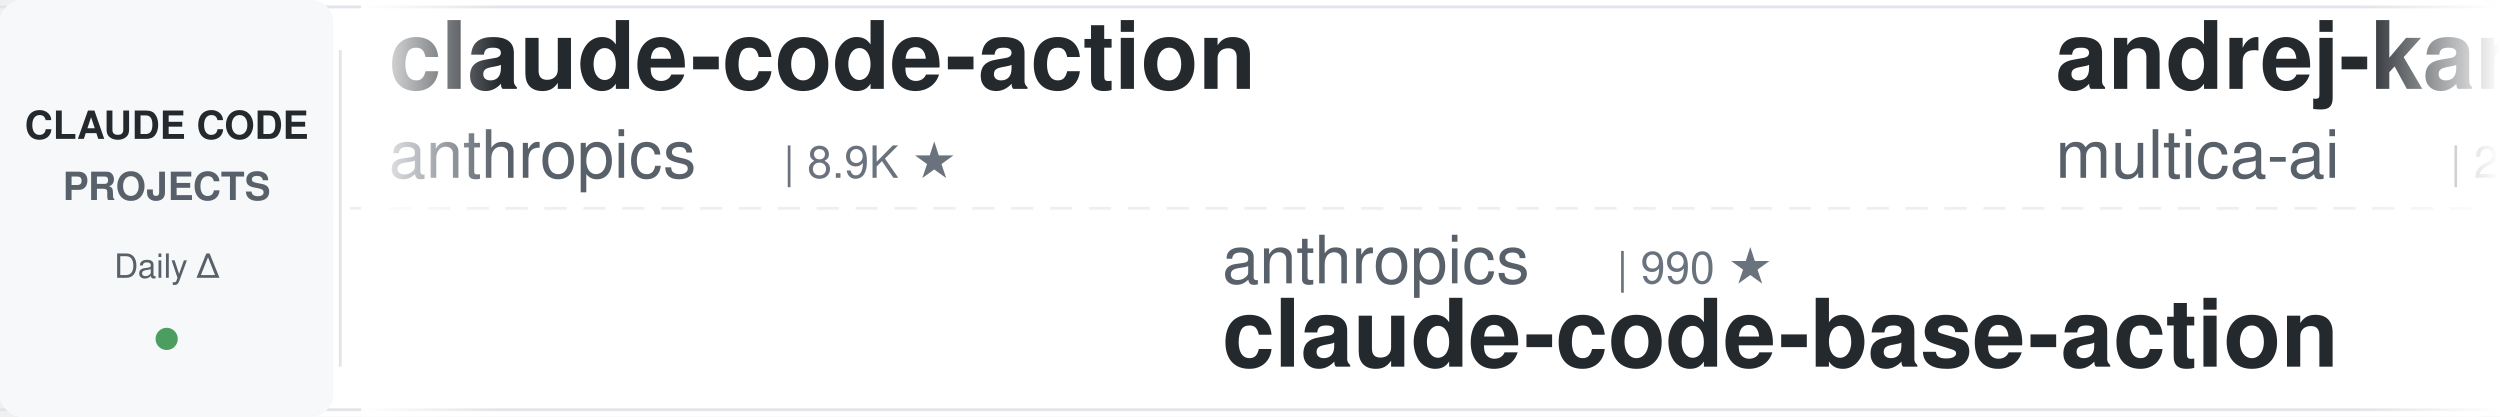
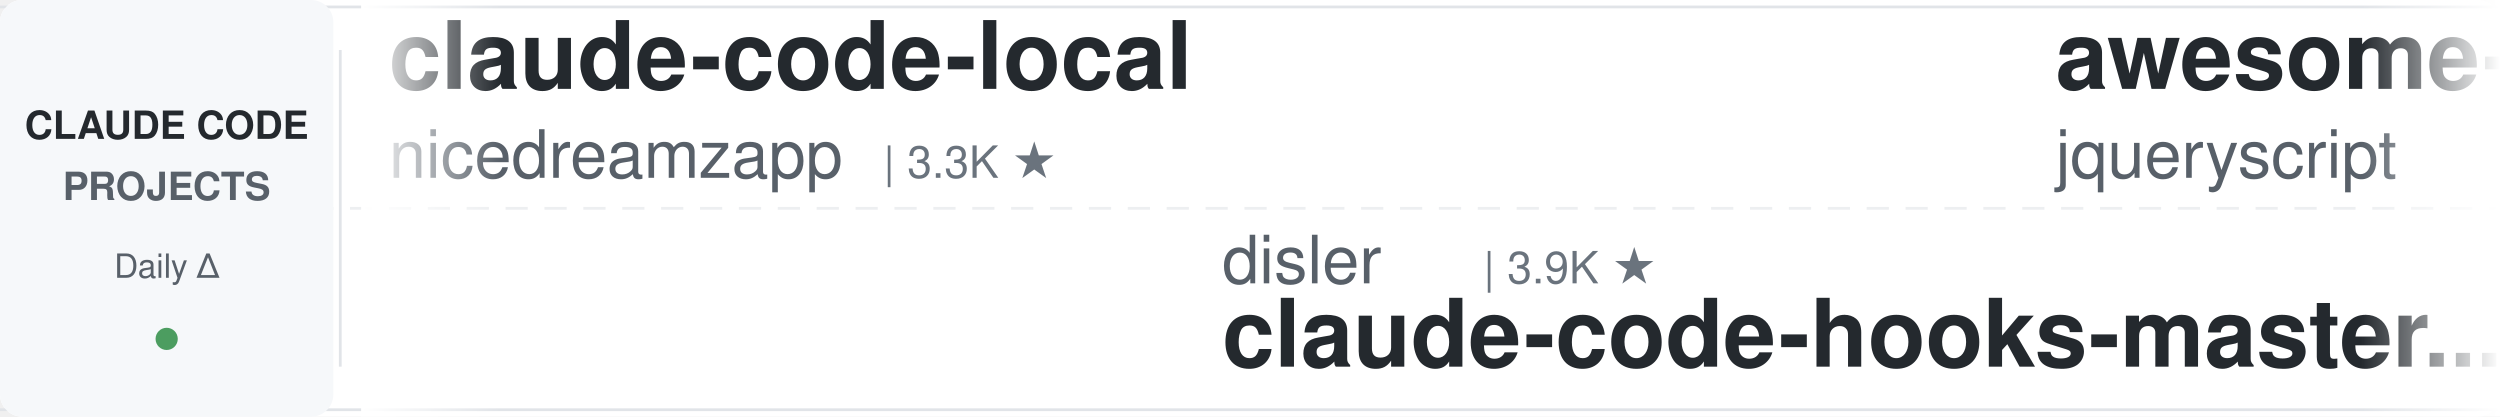
<svg xmlns="http://www.w3.org/2000/svg" width="900" height="150">
  <defs>
    <linearGradient id="leftFade" x1="0%" y1="0%" x2="100%" y2="0%">
      <stop offset="0%" style="stop-color:#ffffff;stop-opacity:1" />
      <stop offset="100%" style="stop-color:#ffffff;stop-opacity:0" />
    </linearGradient>
    <linearGradient id="rightFade" x1="0%" y1="0%" x2="100%" y2="0%">
      <stop offset="0%" style="stop-color:#ffffff;stop-opacity:0" />
      <stop offset="100%" style="stop-color:#ffffff;stop-opacity:1" />
    </linearGradient>
  </defs>
  <rect width="900" height="150" fill="#ffffff" rx="8" />
  <rect x="0" y="2" width="900" height="1" fill="#e1e4e8" />
  <rect x="0" y="147" width="900" height="1" fill="#e1e4e8" />
  <line x1="0" y1="75" x2="900" y2="75" stroke="#e1e4e8" stroke-width="1" stroke-dasharray="8 6" opacity="0.6" />
  <rect x="0" y="0" width="120" height="150" fill="#f6f8fa" rx="8" />
  <text x="60" y="50" font-family="-apple-system, BlinkMacSystemFont, 'Segoe UI', Helvetica, Arial, sans-serif" font-size="14" font-weight="600" fill="#24292e" text-anchor="middle">CLAUDE CODE</text>
  <text x="60" y="72" font-family="-apple-system, BlinkMacSystemFont, 'Segoe UI', Helvetica, Arial, sans-serif" font-size="14" font-weight="600" fill="#586069" text-anchor="middle">PROJECTS</text>
  <text x="60" y="100" font-family="-apple-system, BlinkMacSystemFont, 'Segoe UI', Helvetica, Arial, sans-serif" font-size="12" font-weight="500" fill="#586069" text-anchor="middle">Daily Δ</text>
  <circle cx="60" cy="122" r="4" fill="#22863a" opacity="0.8" />
  <rect x="122" y="18" width="1" height="114" fill="#e1e4e8" />
  <clipPath id="tickerClip">
    <rect x="130" y="0" width="770" height="150" />
  </clipPath>
  <g clip-path="url(#tickerClip)">
    <g id="tickerItems">
      <animateTransform attributeName="transform" attributeType="XML" type="translate" from="0 0" to="-3000 0" dur="54s" repeatCount="indefinite" />
      <g transform="translate(0, 0)">
-         <text x="140" y="32" font-family="-apple-system, BlinkMacSystemFont, 'Segoe UI', Helvetica, Arial, sans-serif" font-size="34" font-weight="600" fill="#24292e">claude-code-action</text>
-         <text x="140" y="64" font-family="-apple-system, BlinkMacSystemFont, 'Segoe UI', Helvetica, Arial, sans-serif" font-size="24" font-weight="400" fill="#586069">anthropics</text>
-         <text x="282" y="64" font-family="-apple-system, BlinkMacSystemFont, 'Segoe UI', Helvetica, Arial, sans-serif" font-size="16" font-weight="500" fill="#6a737d">| 8.9K ★</text>
+         <text x="140" y="32" font-family="-apple-system, BlinkMacSystemFont, 'Segoe UI', Helvetica, Arial, sans-serif" font-size="34" font-weight="600" fill="#24292e">claude-code-local</text>
+         <text x="140" y="64" font-family="-apple-system, BlinkMacSystemFont, 'Segoe UI', Helvetica, Arial, sans-serif" font-size="24" font-weight="400" fill="#586069">nicedreamzapp</text>
+         <text x="318" y="64" font-family="-apple-system, BlinkMacSystemFont, 'Segoe UI', Helvetica, Arial, sans-serif" font-size="16" font-weight="500" fill="#6a737d">| 3.3K ★</text>
      </g>
      <g transform="translate(300, 0)">
-         <text x="140" y="102" font-family="-apple-system, BlinkMacSystemFont, 'Segoe UI', Helvetica, Arial, sans-serif" font-size="24" font-weight="400" fill="#586069">anthropics</text>
-         <text x="282" y="102" font-family="-apple-system, BlinkMacSystemFont, 'Segoe UI', Helvetica, Arial, sans-serif" font-size="16" font-weight="500" fill="#6a737d">| 990 ★</text>
-         <text x="140" y="132" font-family="-apple-system, BlinkMacSystemFont, 'Segoe UI', Helvetica, Arial, sans-serif" font-size="34" font-weight="600" fill="#24292e">claude-code-base-action</text>
+         <text x="140" y="102" font-family="-apple-system, BlinkMacSystemFont, 'Segoe UI', Helvetica, Arial, sans-serif" font-size="24" font-weight="400" fill="#586069">disler</text>
+         <text x="234" y="102" font-family="-apple-system, BlinkMacSystemFont, 'Segoe UI', Helvetica, Arial, sans-serif" font-size="16" font-weight="500" fill="#6a737d">| 3.9K ★</text>
+         <text x="140" y="132" font-family="-apple-system, BlinkMacSystemFont, 'Segoe UI', Helvetica, Arial, sans-serif" font-size="34" font-weight="600" fill="#24292e">claude-code-hooks-master...</text>
      </g>
      <g transform="translate(600, 0)">
-         <text x="140" y="32" font-family="-apple-system, BlinkMacSystemFont, 'Segoe UI', Helvetica, Arial, sans-serif" font-size="34" font-weight="600" fill="#24292e">andrej-karpathy-skills</text>
-         <text x="140" y="64" font-family="-apple-system, BlinkMacSystemFont, 'Segoe UI', Helvetica, Arial, sans-serif" font-size="24" font-weight="400" fill="#586069">multica-ai</text>
-         <text x="282" y="64" font-family="-apple-system, BlinkMacSystemFont, 'Segoe UI', Helvetica, Arial, sans-serif" font-size="16" font-weight="500" fill="#6a737d">| 215.0K ★</text>
+         <text x="140" y="32" font-family="-apple-system, BlinkMacSystemFont, 'Segoe UI', Helvetica, Arial, sans-serif" font-size="34" font-weight="600" fill="#24292e">awesome-claude-code</text>
+         <text x="140" y="64" font-family="-apple-system, BlinkMacSystemFont, 'Segoe UI', Helvetica, Arial, sans-serif" font-size="24" font-weight="400" fill="#586069">jqueryscript</text>
+         <text x="306" y="64" font-family="-apple-system, BlinkMacSystemFont, 'Segoe UI', Helvetica, Arial, sans-serif" font-size="16" font-weight="500" fill="#6a737d">| 517 ★</text>
      </g>
      <g transform="translate(900, 0)">
-         <text x="140" y="102" font-family="-apple-system, BlinkMacSystemFont, 'Segoe UI', Helvetica, Arial, sans-serif" font-size="24" font-weight="400" fill="#586069">huangjia2019</text>
-         <text x="306" y="102" font-family="-apple-system, BlinkMacSystemFont, 'Segoe UI', Helvetica, Arial, sans-serif" font-size="16" font-weight="500" fill="#6a737d">| 1.1K ★</text>
-         <text x="140" y="132" font-family="-apple-system, BlinkMacSystemFont, 'Segoe UI', Helvetica, Arial, sans-serif" font-size="34" font-weight="600" fill="#24292e">claude-code-engineering</text>
+         <text x="140" y="102" font-family="-apple-system, BlinkMacSystemFont, 'Segoe UI', Helvetica, Arial, sans-serif" font-size="24" font-weight="400" fill="#586069">shareAI-lab</text>
+         <text x="294" y="102" font-family="-apple-system, BlinkMacSystemFont, 'Segoe UI', Helvetica, Arial, sans-serif" font-size="16" font-weight="500" fill="#6a737d">| 77.6K ★</text>
+         <text x="140" y="132" font-family="-apple-system, BlinkMacSystemFont, 'Segoe UI', Helvetica, Arial, sans-serif" font-size="34" font-weight="600" fill="#24292e">learn-claude-code</text>
      </g>
      <g transform="translate(1200, 0)">
-         <text x="140" y="32" font-family="-apple-system, BlinkMacSystemFont, 'Segoe UI', Helvetica, Arial, sans-serif" font-size="34" font-weight="600" fill="#24292e">Auto-claude-code-researc...</text>
-         <text x="140" y="64" font-family="-apple-system, BlinkMacSystemFont, 'Segoe UI', Helvetica, Arial, sans-serif" font-size="24" font-weight="400" fill="#586069">wanshuiyin</text>
-         <text x="282" y="64" font-family="-apple-system, BlinkMacSystemFont, 'Segoe UI', Helvetica, Arial, sans-serif" font-size="16" font-weight="500" fill="#6a737d">| 16.6K ★</text>
+         <text x="140" y="32" font-family="-apple-system, BlinkMacSystemFont, 'Segoe UI', Helvetica, Arial, sans-serif" font-size="34" font-weight="600" fill="#24292e">claude-code-spec-workflo...</text>
+         <text x="140" y="64" font-family="-apple-system, BlinkMacSystemFont, 'Segoe UI', Helvetica, Arial, sans-serif" font-size="24" font-weight="400" fill="#586069">Pimzino</text>
+         <text x="246" y="64" font-family="-apple-system, BlinkMacSystemFont, 'Segoe UI', Helvetica, Arial, sans-serif" font-size="16" font-weight="500" fill="#6a737d">| 3.9K ★</text>
      </g>
      <g transform="translate(1500, 0)">
-         <text x="140" y="102" font-family="-apple-system, BlinkMacSystemFont, 'Segoe UI', Helvetica, Arial, sans-serif" font-size="24" font-weight="400" fill="#586069">OneRedOak</text>
-         <text x="270" y="102" font-family="-apple-system, BlinkMacSystemFont, 'Segoe UI', Helvetica, Arial, sans-serif" font-size="16" font-weight="500" fill="#6a737d">| 3.9K ★</text>
-         <text x="140" y="132" font-family="-apple-system, BlinkMacSystemFont, 'Segoe UI', Helvetica, Arial, sans-serif" font-size="34" font-weight="600" fill="#24292e">claude-code-workflows</text>
+         <text x="140" y="102" font-family="-apple-system, BlinkMacSystemFont, 'Segoe UI', Helvetica, Arial, sans-serif" font-size="24" font-weight="400" fill="#586069">techjarves</text>
+         <text x="282" y="102" font-family="-apple-system, BlinkMacSystemFont, 'Segoe UI', Helvetica, Arial, sans-serif" font-size="16" font-weight="500" fill="#6a737d">| 1.5K ★</text>
+         <text x="140" y="132" font-family="-apple-system, BlinkMacSystemFont, 'Segoe UI', Helvetica, Arial, sans-serif" font-size="34" font-weight="600" fill="#24292e">ClaudeCode-Portable</text>
      </g>
      <g transform="translate(1800, 0)">
-         <text x="140" y="32" font-family="-apple-system, BlinkMacSystemFont, 'Segoe UI', Helvetica, Arial, sans-serif" font-size="34" font-weight="600" fill="#24292e">claude-code-rev</text>
-         <text x="140" y="64" font-family="-apple-system, BlinkMacSystemFont, 'Segoe UI', Helvetica, Arial, sans-serif" font-size="24" font-weight="400" fill="#586069">oboard</text>
-         <text x="234" y="64" font-family="-apple-system, BlinkMacSystemFont, 'Segoe UI', Helvetica, Arial, sans-serif" font-size="16" font-weight="500" fill="#6a737d">| 3.3K ★</text>
+         <text x="140" y="32" font-family="-apple-system, BlinkMacSystemFont, 'Segoe UI', Helvetica, Arial, sans-serif" font-size="34" font-weight="600" fill="#24292e">claude-code-rust</text>
+         <text x="140" y="64" font-family="-apple-system, BlinkMacSystemFont, 'Segoe UI', Helvetica, Arial, sans-serif" font-size="24" font-weight="400" fill="#586069">lorryjovens-hub</text>
+         <text x="342" y="64" font-family="-apple-system, BlinkMacSystemFont, 'Segoe UI', Helvetica, Arial, sans-serif" font-size="16" font-weight="500" fill="#6a737d">| 1.7K ★</text>
      </g>
      <g transform="translate(2100, 0)">
-         <text x="140" y="102" font-family="-apple-system, BlinkMacSystemFont, 'Segoe UI', Helvetica, Arial, sans-serif" font-size="24" font-weight="400" fill="#586069">huangserva</text>
-         <text x="282" y="102" font-family="-apple-system, BlinkMacSystemFont, 'Segoe UI', Helvetica, Arial, sans-serif" font-size="16" font-weight="500" fill="#6a737d">| 631 ★</text>
-         <text x="140" y="132" font-family="-apple-system, BlinkMacSystemFont, 'Segoe UI', Helvetica, Arial, sans-serif" font-size="34" font-weight="600" fill="#24292e">claude-code-cli</text>
+         <text x="140" y="102" font-family="-apple-system, BlinkMacSystemFont, 'Segoe UI', Helvetica, Arial, sans-serif" font-size="24" font-weight="400" fill="#586069">Chachamaru127</text>
+         <text x="318" y="102" font-family="-apple-system, BlinkMacSystemFont, 'Segoe UI', Helvetica, Arial, sans-serif" font-size="16" font-weight="500" fill="#6a737d">| 3.1K ★</text>
+         <text x="140" y="132" font-family="-apple-system, BlinkMacSystemFont, 'Segoe UI', Helvetica, Arial, sans-serif" font-size="34" font-weight="600" fill="#24292e">claude-code-harness</text>
      </g>
      <g transform="translate(2400, 0)">
-         <text x="140" y="32" font-family="-apple-system, BlinkMacSystemFont, 'Segoe UI', Helvetica, Arial, sans-serif" font-size="34" font-weight="600" fill="#24292e">claude-code-from-scratch</text>
+         <text x="140" y="32" font-family="-apple-system, BlinkMacSystemFont, 'Segoe UI', Helvetica, Arial, sans-serif" font-size="34" font-weight="600" fill="#24292e">how-claude-code-works</text>
        <text x="140" y="64" font-family="-apple-system, BlinkMacSystemFont, 'Segoe UI', Helvetica, Arial, sans-serif" font-size="24" font-weight="400" fill="#586069">Windy3f3f3f3f</text>
-         <text x="318" y="64" font-family="-apple-system, BlinkMacSystemFont, 'Segoe UI', Helvetica, Arial, sans-serif" font-size="16" font-weight="500" fill="#6a737d">| 2.7K ★</text>
+         <text x="318" y="64" font-family="-apple-system, BlinkMacSystemFont, 'Segoe UI', Helvetica, Arial, sans-serif" font-size="16" font-weight="500" fill="#6a737d">| 3.7K ★</text>
      </g>
      <g transform="translate(2700, 0)">
-         <text x="140" y="102" font-family="-apple-system, BlinkMacSystemFont, 'Segoe UI', Helvetica, Arial, sans-serif" font-size="24" font-weight="400" fill="#586069">Pimzino</text>
-         <text x="246" y="102" font-family="-apple-system, BlinkMacSystemFont, 'Segoe UI', Helvetica, Arial, sans-serif" font-size="16" font-weight="500" fill="#6a737d">| 3.9K ★</text>
-         <text x="140" y="132" font-family="-apple-system, BlinkMacSystemFont, 'Segoe UI', Helvetica, Arial, sans-serif" font-size="34" font-weight="600" fill="#24292e">claude-code-spec-workflo...</text>
+         <text x="140" y="102" font-family="-apple-system, BlinkMacSystemFont, 'Segoe UI', Helvetica, Arial, sans-serif" font-size="24" font-weight="400" fill="#586069">https-deeplearning-ai</text>
+         <text x="414" y="102" font-family="-apple-system, BlinkMacSystemFont, 'Segoe UI', Helvetica, Arial, sans-serif" font-size="16" font-weight="500" fill="#6a737d">| 554 ★</text>
+         <text x="140" y="132" font-family="-apple-system, BlinkMacSystemFont, 'Segoe UI', Helvetica, Arial, sans-serif" font-size="34" font-weight="600" fill="#24292e">sc-claude-code-files</text>
      </g>
      <g transform="translate(3000, 0)">
-         <text x="140" y="32" font-family="-apple-system, BlinkMacSystemFont, 'Segoe UI', Helvetica, Arial, sans-serif" font-size="34" font-weight="600" fill="#24292e">claude-code-action</text>
-         <text x="140" y="64" font-family="-apple-system, BlinkMacSystemFont, 'Segoe UI', Helvetica, Arial, sans-serif" font-size="24" font-weight="400" fill="#586069">anthropics</text>
-         <text x="282" y="64" font-family="-apple-system, BlinkMacSystemFont, 'Segoe UI', Helvetica, Arial, sans-serif" font-size="16" font-weight="500" fill="#6a737d">| 8.9K ★</text>
+         <text x="140" y="32" font-family="-apple-system, BlinkMacSystemFont, 'Segoe UI', Helvetica, Arial, sans-serif" font-size="34" font-weight="600" fill="#24292e">claude-code-local</text>
+         <text x="140" y="64" font-family="-apple-system, BlinkMacSystemFont, 'Segoe UI', Helvetica, Arial, sans-serif" font-size="24" font-weight="400" fill="#586069">nicedreamzapp</text>
+         <text x="318" y="64" font-family="-apple-system, BlinkMacSystemFont, 'Segoe UI', Helvetica, Arial, sans-serif" font-size="16" font-weight="500" fill="#6a737d">| 3.3K ★</text>
      </g>
      <g transform="translate(3300, 0)">
-         <text x="140" y="102" font-family="-apple-system, BlinkMacSystemFont, 'Segoe UI', Helvetica, Arial, sans-serif" font-size="24" font-weight="400" fill="#586069">anthropics</text>
-         <text x="282" y="102" font-family="-apple-system, BlinkMacSystemFont, 'Segoe UI', Helvetica, Arial, sans-serif" font-size="16" font-weight="500" fill="#6a737d">| 990 ★</text>
-         <text x="140" y="132" font-family="-apple-system, BlinkMacSystemFont, 'Segoe UI', Helvetica, Arial, sans-serif" font-size="34" font-weight="600" fill="#24292e">claude-code-base-action</text>
+         <text x="140" y="102" font-family="-apple-system, BlinkMacSystemFont, 'Segoe UI', Helvetica, Arial, sans-serif" font-size="24" font-weight="400" fill="#586069">disler</text>
+         <text x="234" y="102" font-family="-apple-system, BlinkMacSystemFont, 'Segoe UI', Helvetica, Arial, sans-serif" font-size="16" font-weight="500" fill="#6a737d">| 3.9K ★</text>
+         <text x="140" y="132" font-family="-apple-system, BlinkMacSystemFont, 'Segoe UI', Helvetica, Arial, sans-serif" font-size="34" font-weight="600" fill="#24292e">claude-code-hooks-master...</text>
      </g>
      <g transform="translate(3600, 0)">
-         <text x="140" y="32" font-family="-apple-system, BlinkMacSystemFont, 'Segoe UI', Helvetica, Arial, sans-serif" font-size="34" font-weight="600" fill="#24292e">andrej-karpathy-skills</text>
-         <text x="140" y="64" font-family="-apple-system, BlinkMacSystemFont, 'Segoe UI', Helvetica, Arial, sans-serif" font-size="24" font-weight="400" fill="#586069">multica-ai</text>
-         <text x="282" y="64" font-family="-apple-system, BlinkMacSystemFont, 'Segoe UI', Helvetica, Arial, sans-serif" font-size="16" font-weight="500" fill="#6a737d">| 215.0K ★</text>
+         <text x="140" y="32" font-family="-apple-system, BlinkMacSystemFont, 'Segoe UI', Helvetica, Arial, sans-serif" font-size="34" font-weight="600" fill="#24292e">awesome-claude-code</text>
+         <text x="140" y="64" font-family="-apple-system, BlinkMacSystemFont, 'Segoe UI', Helvetica, Arial, sans-serif" font-size="24" font-weight="400" fill="#586069">jqueryscript</text>
+         <text x="306" y="64" font-family="-apple-system, BlinkMacSystemFont, 'Segoe UI', Helvetica, Arial, sans-serif" font-size="16" font-weight="500" fill="#6a737d">| 517 ★</text>
      </g>
      <g transform="translate(3900, 0)">
-         <text x="140" y="102" font-family="-apple-system, BlinkMacSystemFont, 'Segoe UI', Helvetica, Arial, sans-serif" font-size="24" font-weight="400" fill="#586069">huangjia2019</text>
-         <text x="306" y="102" font-family="-apple-system, BlinkMacSystemFont, 'Segoe UI', Helvetica, Arial, sans-serif" font-size="16" font-weight="500" fill="#6a737d">| 1.1K ★</text>
-         <text x="140" y="132" font-family="-apple-system, BlinkMacSystemFont, 'Segoe UI', Helvetica, Arial, sans-serif" font-size="34" font-weight="600" fill="#24292e">claude-code-engineering</text>
+         <text x="140" y="102" font-family="-apple-system, BlinkMacSystemFont, 'Segoe UI', Helvetica, Arial, sans-serif" font-size="24" font-weight="400" fill="#586069">shareAI-lab</text>
+         <text x="294" y="102" font-family="-apple-system, BlinkMacSystemFont, 'Segoe UI', Helvetica, Arial, sans-serif" font-size="16" font-weight="500" fill="#6a737d">| 77.6K ★</text>
+         <text x="140" y="132" font-family="-apple-system, BlinkMacSystemFont, 'Segoe UI', Helvetica, Arial, sans-serif" font-size="34" font-weight="600" fill="#24292e">learn-claude-code</text>
      </g>
    </g>
  </g>
  <rect x="130" y="0" width="50" height="150" fill="url(#leftFade)" />
  <rect x="850" y="0" width="50" height="150" fill="url(#rightFade)" />
</svg>
